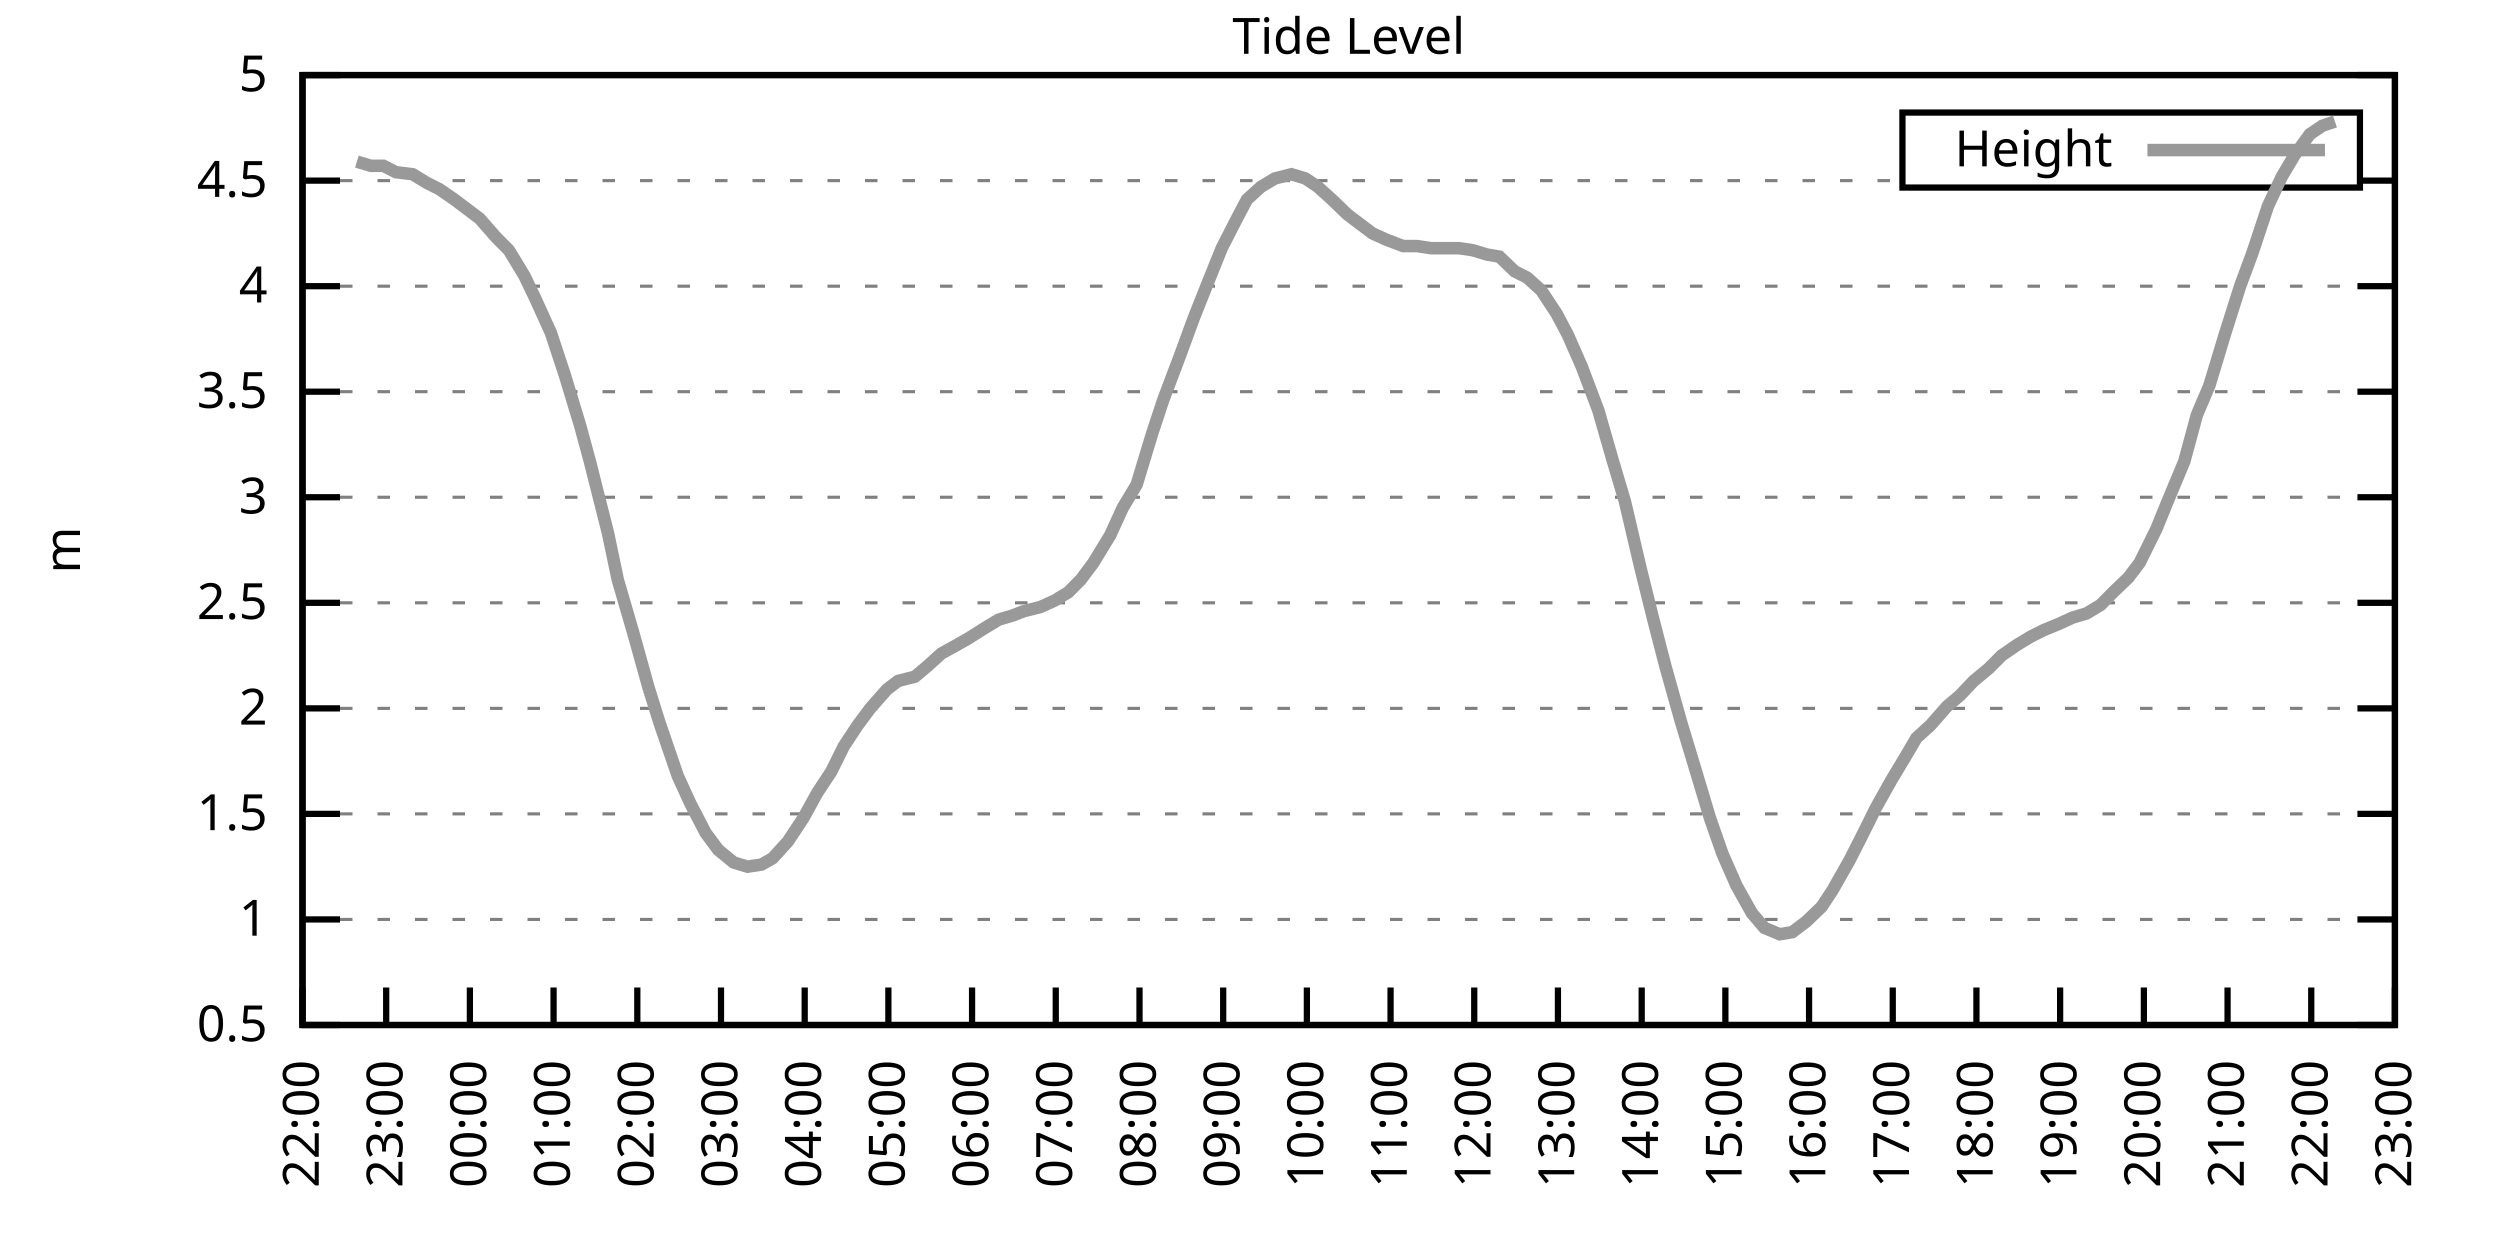
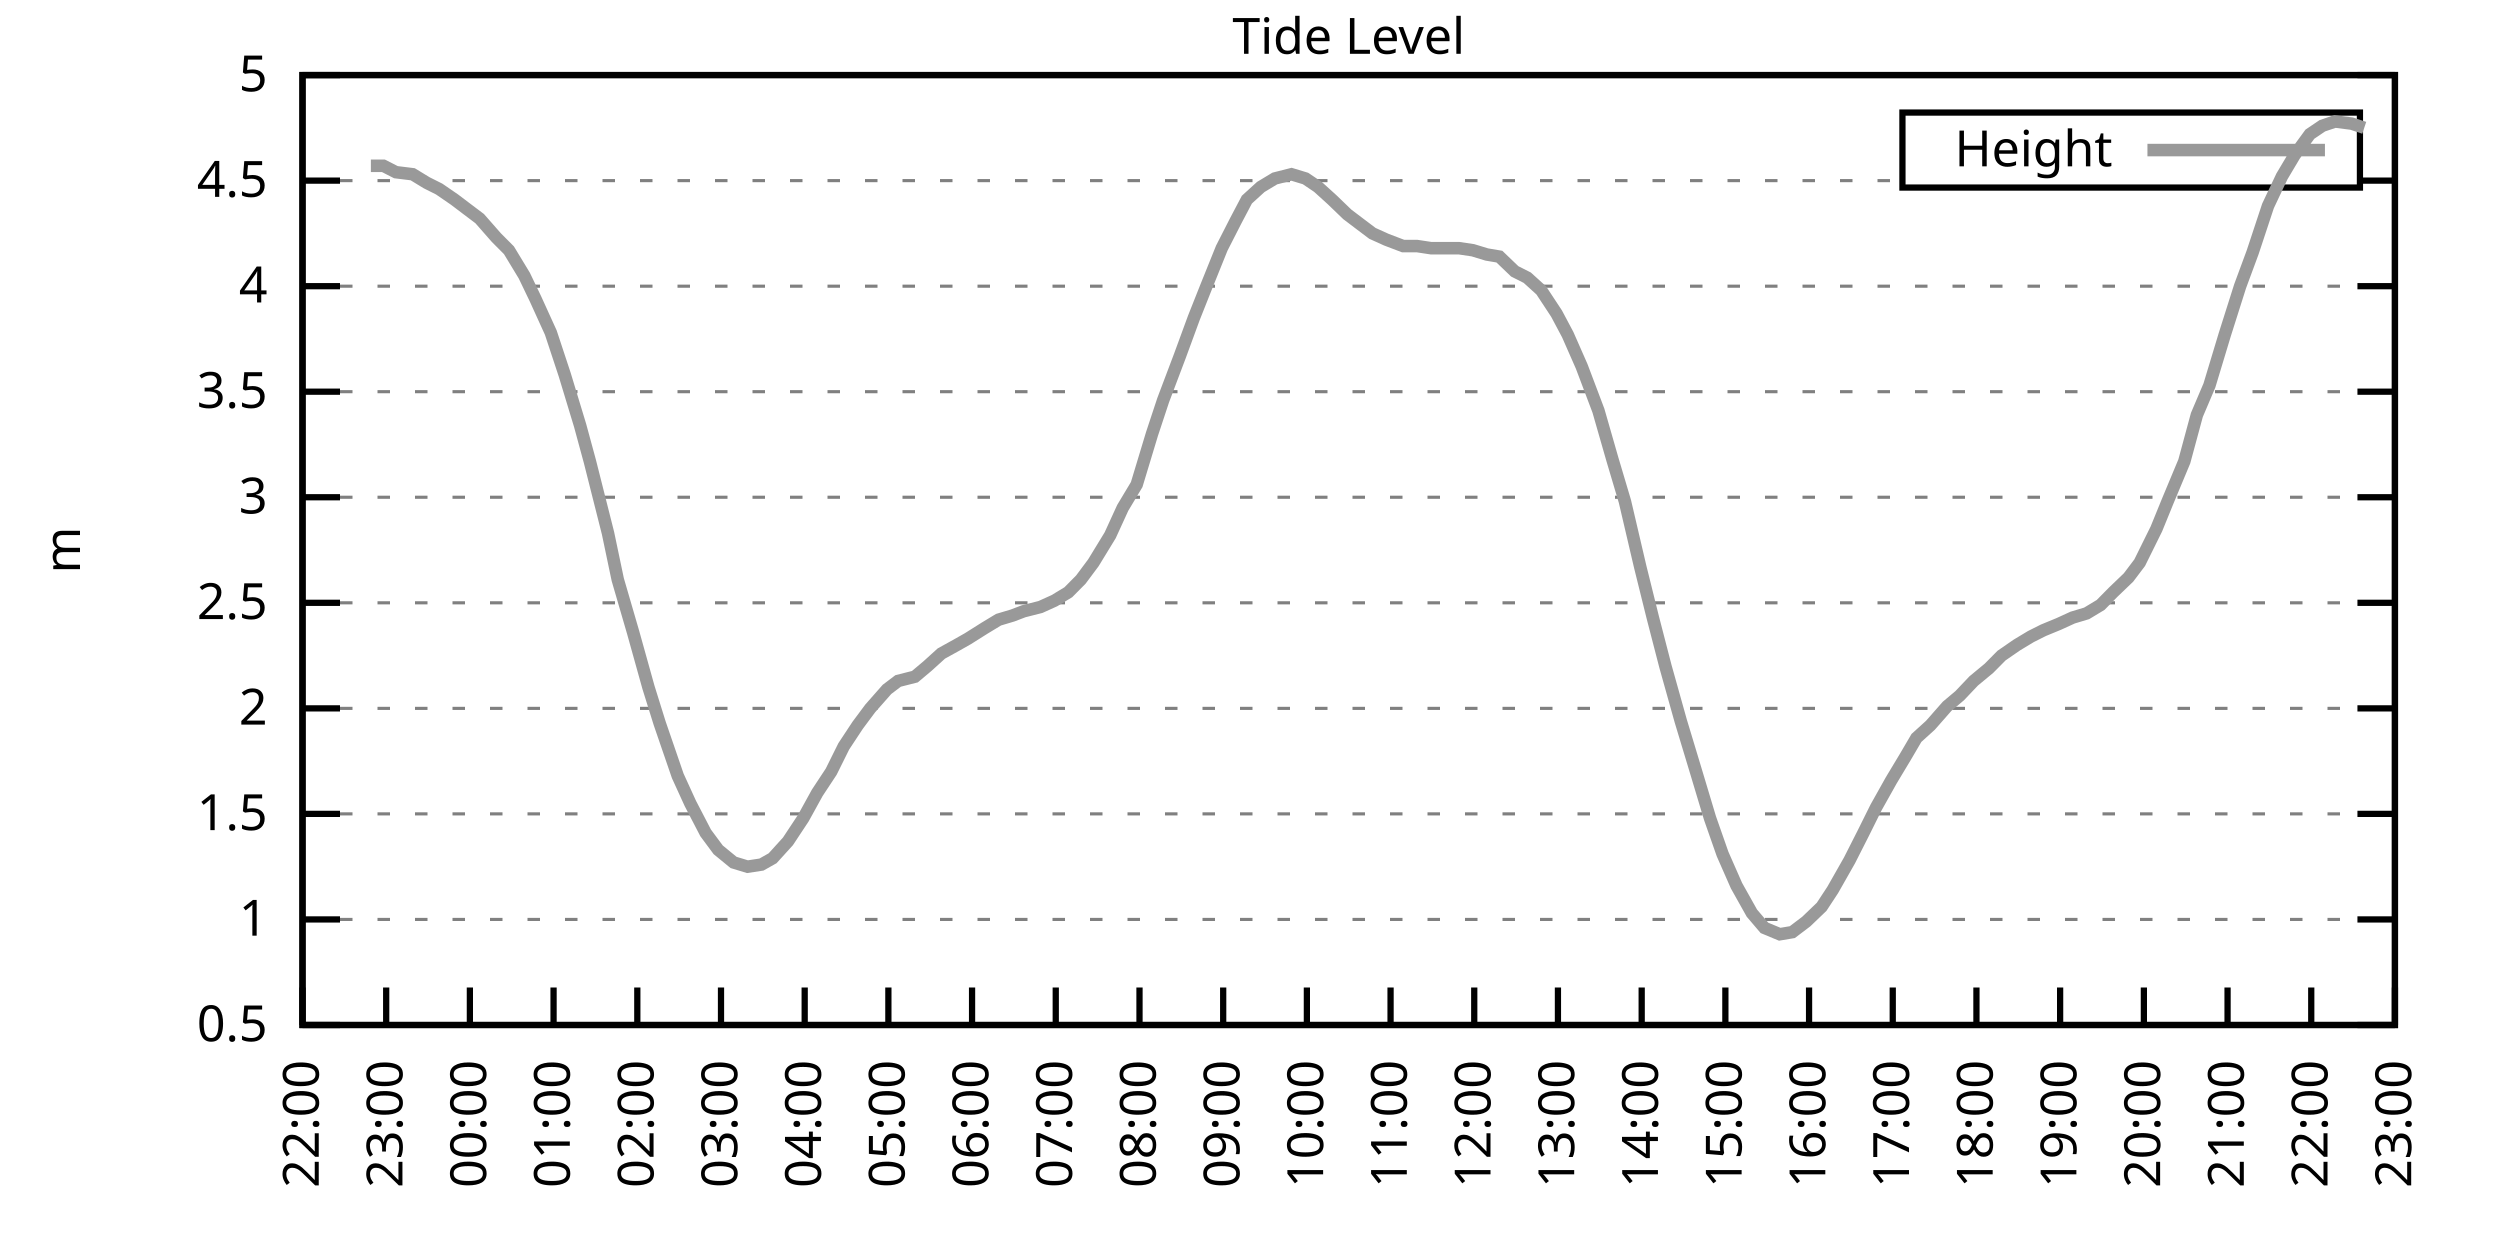
<svg xmlns="http://www.w3.org/2000/svg" xmlns:xlink="http://www.w3.org/1999/xlink" width="400" height="200" viewBox="0 0 400 200">
  <g id="gnuplot_canvas">
    <rect x="0" y="0" width="400" height="200" fill="none" />
    <defs>
      <circle id="gpDot" r="0.5" stroke-width="0.5" stroke="currentColor" />
      <path id="gpPt0" stroke-width="0.333" stroke="currentColor" d="M-1,0 h2 M0,-1 v2" />
      <path id="gpPt1" stroke-width="0.333" stroke="currentColor" d="M-1,-1 L1,1 M1,-1 L-1,1" />
      <path id="gpPt2" stroke-width="0.333" stroke="currentColor" d="M-1,0 L1,0 M0,-1 L0,1 M-1,-1 L1,1 M-1,1 L1,-1" />
      <rect id="gpPt3" stroke-width="0.333" stroke="currentColor" x="-1" y="-1" width="2" height="2" />
      <rect id="gpPt4" stroke-width="0.333" stroke="currentColor" fill="currentColor" x="-1" y="-1" width="2" height="2" />
      <circle id="gpPt5" stroke-width="0.333" stroke="currentColor" cx="0" cy="0" r="1" />
      <use xlink:href="#gpPt5" id="gpPt6" fill="currentColor" stroke="none" />
      <path id="gpPt7" stroke-width="0.333" stroke="currentColor" d="M0,-1.33 L-1.33,0.67 L1.33,0.67 z" />
      <use xlink:href="#gpPt7" id="gpPt8" fill="currentColor" stroke="none" />
      <use xlink:href="#gpPt7" id="gpPt9" stroke="currentColor" transform="rotate(180)" />
      <use xlink:href="#gpPt9" id="gpPt10" fill="currentColor" stroke="none" />
      <use xlink:href="#gpPt3" id="gpPt11" stroke="currentColor" transform="rotate(45)" />
      <use xlink:href="#gpPt11" id="gpPt12" fill="currentColor" stroke="none" />
      <path id="gpPt13" stroke-width="0.333" stroke="currentColor" d="M0,1.330 L1.265,0.411 L0.782,-1.067 L-0.782,-1.076 L-1.265,0.411 z" />
      <use xlink:href="#gpPt13" id="gpPt14" fill="currentColor" stroke="none" />
      <filter id="textbox" filterUnits="objectBoundingBox" x="0" y="0" height="1" width="1">
        <feFlood flood-color="white" flood-opacity="1" result="bgnd" />
        <feComposite in="SourceGraphic" in2="bgnd" operator="atop" />
      </filter>
      <filter id="greybox" filterUnits="objectBoundingBox" x="0" y="0" height="1" width="1">
        <feFlood flood-color="lightgrey" flood-opacity="1" result="grey" />
        <feComposite in="SourceGraphic" in2="grey" operator="atop" />
      </filter>
    </defs>
    <g fill="none" color="white" stroke="currentColor" stroke-width="1.00" stroke-linecap="butt" stroke-linejoin="miter">
</g>
    <g fill="none" color="black" stroke="currentColor" stroke-width="1.00" stroke-linecap="butt" stroke-linejoin="miter">
      <g stroke="none" shape-rendering="crispEdges">
        <polygon fill="rgb(255, 255, 255)" points="48.40,164.00 383.18,164.00 383.18,12.02 48.40,12.02 " />
      </g>
    </g>
    <g fill="none" color="black" stroke="currentColor" stroke-width="1.00" stroke-linecap="butt" stroke-linejoin="miter">
</g>
    <g fill="none" color="black" stroke="black" stroke-width="0.50" stroke-linecap="butt" stroke-linejoin="miter">
</g>
    <g fill="none" color="gray" stroke="currentColor" stroke-width="0.50" stroke-linecap="butt" stroke-linejoin="miter">
      <path stroke="gray" stroke-dasharray="2,4" class="gridline" d="M48.40,164.00 L383.19,164.00  " />
    </g>
    <g fill="none" color="gray" stroke="gray" stroke-width="1.00" stroke-linecap="butt" stroke-linejoin="miter">
</g>
    <g fill="none" color="black" stroke="currentColor" stroke-width="1.00" stroke-linecap="butt" stroke-linejoin="miter">
      <path stroke="black" d="M48.40,164.00 L54.40,164.00 M383.19,164.00 L377.19,164.00  " />
      <g transform="translate(42.80,166.60)" stroke="none" fill="black" font-family="Sans" font-size="8.00" text-anchor="end">
        <text>
          <tspan font-family="Sans"> 0.5</tspan>
        </text>
      </g>
    </g>
    <g fill="none" color="black" stroke="currentColor" stroke-width="1.00" stroke-linecap="butt" stroke-linejoin="miter">
</g>
    <g fill="none" color="black" stroke="black" stroke-width="0.50" stroke-linecap="butt" stroke-linejoin="miter">
</g>
    <g fill="none" color="gray" stroke="currentColor" stroke-width="0.50" stroke-linecap="butt" stroke-linejoin="miter">
      <path stroke="gray" stroke-dasharray="2,4" class="gridline" d="M48.40,147.11 L383.19,147.11  " />
    </g>
    <g fill="none" color="gray" stroke="gray" stroke-width="1.00" stroke-linecap="butt" stroke-linejoin="miter">
</g>
    <g fill="none" color="black" stroke="currentColor" stroke-width="1.00" stroke-linecap="butt" stroke-linejoin="miter">
      <path stroke="black" d="M48.40,147.11 L54.40,147.11 M383.19,147.11 L377.19,147.11  " />
      <g transform="translate(42.80,149.71)" stroke="none" fill="black" font-family="Sans" font-size="8.00" text-anchor="end">
        <text>
          <tspan font-family="Sans"> 1</tspan>
        </text>
      </g>
    </g>
    <g fill="none" color="black" stroke="currentColor" stroke-width="1.00" stroke-linecap="butt" stroke-linejoin="miter">
</g>
    <g fill="none" color="black" stroke="black" stroke-width="0.50" stroke-linecap="butt" stroke-linejoin="miter">
</g>
    <g fill="none" color="gray" stroke="currentColor" stroke-width="0.50" stroke-linecap="butt" stroke-linejoin="miter">
      <path stroke="gray" stroke-dasharray="2,4" class="gridline" d="M48.40,130.22 L383.19,130.22  " />
    </g>
    <g fill="none" color="gray" stroke="gray" stroke-width="1.00" stroke-linecap="butt" stroke-linejoin="miter">
</g>
    <g fill="none" color="black" stroke="currentColor" stroke-width="1.00" stroke-linecap="butt" stroke-linejoin="miter">
      <path stroke="black" d="M48.40,130.22 L54.40,130.22 M383.19,130.22 L377.19,130.22  " />
      <g transform="translate(42.80,132.82)" stroke="none" fill="black" font-family="Sans" font-size="8.00" text-anchor="end">
        <text>
          <tspan font-family="Sans"> 1.5</tspan>
        </text>
      </g>
    </g>
    <g fill="none" color="black" stroke="currentColor" stroke-width="1.00" stroke-linecap="butt" stroke-linejoin="miter">
</g>
    <g fill="none" color="black" stroke="black" stroke-width="0.50" stroke-linecap="butt" stroke-linejoin="miter">
</g>
    <g fill="none" color="gray" stroke="currentColor" stroke-width="0.50" stroke-linecap="butt" stroke-linejoin="miter">
      <path stroke="gray" stroke-dasharray="2,4" class="gridline" d="M48.40,113.34 L383.19,113.34  " />
    </g>
    <g fill="none" color="gray" stroke="gray" stroke-width="1.00" stroke-linecap="butt" stroke-linejoin="miter">
</g>
    <g fill="none" color="black" stroke="currentColor" stroke-width="1.00" stroke-linecap="butt" stroke-linejoin="miter">
      <path stroke="black" d="M48.40,113.34 L54.40,113.34 M383.19,113.34 L377.19,113.34  " />
      <g transform="translate(42.80,115.94)" stroke="none" fill="black" font-family="Sans" font-size="8.00" text-anchor="end">
        <text>
          <tspan font-family="Sans"> 2</tspan>
        </text>
      </g>
    </g>
    <g fill="none" color="black" stroke="currentColor" stroke-width="1.00" stroke-linecap="butt" stroke-linejoin="miter">
</g>
    <g fill="none" color="black" stroke="black" stroke-width="0.50" stroke-linecap="butt" stroke-linejoin="miter">
</g>
    <g fill="none" color="gray" stroke="currentColor" stroke-width="0.50" stroke-linecap="butt" stroke-linejoin="miter">
      <path stroke="gray" stroke-dasharray="2,4" class="gridline" d="M48.40,96.45 L383.19,96.45  " />
    </g>
    <g fill="none" color="gray" stroke="gray" stroke-width="1.00" stroke-linecap="butt" stroke-linejoin="miter">
</g>
    <g fill="none" color="black" stroke="currentColor" stroke-width="1.00" stroke-linecap="butt" stroke-linejoin="miter">
      <path stroke="black" d="M48.40,96.45 L54.40,96.45 M383.19,96.45 L377.19,96.45  " />
      <g transform="translate(42.80,99.05)" stroke="none" fill="black" font-family="Sans" font-size="8.00" text-anchor="end">
        <text>
          <tspan font-family="Sans"> 2.5</tspan>
        </text>
      </g>
    </g>
    <g fill="none" color="black" stroke="currentColor" stroke-width="1.00" stroke-linecap="butt" stroke-linejoin="miter">
</g>
    <g fill="none" color="black" stroke="black" stroke-width="0.50" stroke-linecap="butt" stroke-linejoin="miter">
</g>
    <g fill="none" color="gray" stroke="currentColor" stroke-width="0.50" stroke-linecap="butt" stroke-linejoin="miter">
      <path stroke="gray" stroke-dasharray="2,4" class="gridline" d="M48.40,79.56 L383.19,79.56  " />
    </g>
    <g fill="none" color="gray" stroke="gray" stroke-width="1.00" stroke-linecap="butt" stroke-linejoin="miter">
</g>
    <g fill="none" color="black" stroke="currentColor" stroke-width="1.00" stroke-linecap="butt" stroke-linejoin="miter">
      <path stroke="black" d="M48.40,79.56 L54.40,79.56 M383.19,79.56 L377.19,79.56  " />
      <g transform="translate(42.80,82.16)" stroke="none" fill="black" font-family="Sans" font-size="8.00" text-anchor="end">
        <text>
          <tspan font-family="Sans"> 3</tspan>
        </text>
      </g>
    </g>
    <g fill="none" color="black" stroke="currentColor" stroke-width="1.00" stroke-linecap="butt" stroke-linejoin="miter">
</g>
    <g fill="none" color="black" stroke="black" stroke-width="0.50" stroke-linecap="butt" stroke-linejoin="miter">
</g>
    <g fill="none" color="gray" stroke="currentColor" stroke-width="0.50" stroke-linecap="butt" stroke-linejoin="miter">
      <path stroke="gray" stroke-dasharray="2,4" class="gridline" d="M48.40,62.67 L383.19,62.67  " />
    </g>
    <g fill="none" color="gray" stroke="gray" stroke-width="1.00" stroke-linecap="butt" stroke-linejoin="miter">
</g>
    <g fill="none" color="black" stroke="currentColor" stroke-width="1.00" stroke-linecap="butt" stroke-linejoin="miter">
      <path stroke="black" d="M48.40,62.67 L54.40,62.67 M383.19,62.67 L377.19,62.67  " />
      <g transform="translate(42.80,65.27)" stroke="none" fill="black" font-family="Sans" font-size="8.00" text-anchor="end">
        <text>
          <tspan font-family="Sans"> 3.5</tspan>
        </text>
      </g>
    </g>
    <g fill="none" color="black" stroke="currentColor" stroke-width="1.00" stroke-linecap="butt" stroke-linejoin="miter">
</g>
    <g fill="none" color="black" stroke="black" stroke-width="0.50" stroke-linecap="butt" stroke-linejoin="miter">
</g>
    <g fill="none" color="gray" stroke="currentColor" stroke-width="0.50" stroke-linecap="butt" stroke-linejoin="miter">
      <path stroke="gray" stroke-dasharray="2,4" class="gridline" d="M48.40,45.79 L383.19,45.79  " />
    </g>
    <g fill="none" color="gray" stroke="gray" stroke-width="1.00" stroke-linecap="butt" stroke-linejoin="miter">
</g>
    <g fill="none" color="black" stroke="currentColor" stroke-width="1.00" stroke-linecap="butt" stroke-linejoin="miter">
      <path stroke="black" d="M48.40,45.79 L54.40,45.79 M383.19,45.79 L377.19,45.79  " />
      <g transform="translate(42.80,48.39)" stroke="none" fill="black" font-family="Sans" font-size="8.00" text-anchor="end">
        <text>
          <tspan font-family="Sans"> 4</tspan>
        </text>
      </g>
    </g>
    <g fill="none" color="black" stroke="currentColor" stroke-width="1.00" stroke-linecap="butt" stroke-linejoin="miter">
</g>
    <g fill="none" color="black" stroke="black" stroke-width="0.50" stroke-linecap="butt" stroke-linejoin="miter">
</g>
    <g fill="none" color="gray" stroke="currentColor" stroke-width="0.50" stroke-linecap="butt" stroke-linejoin="miter">
      <path stroke="gray" stroke-dasharray="2,4" class="gridline" d="M48.40,28.90 L304.39,28.90 M377.59,28.90 L383.19,28.90  " />
    </g>
    <g fill="none" color="gray" stroke="gray" stroke-width="1.00" stroke-linecap="butt" stroke-linejoin="miter">
</g>
    <g fill="none" color="black" stroke="currentColor" stroke-width="1.00" stroke-linecap="butt" stroke-linejoin="miter">
      <path stroke="black" d="M48.40,28.90 L54.40,28.90 M383.19,28.90 L377.19,28.90  " />
      <g transform="translate(42.80,31.50)" stroke="none" fill="black" font-family="Sans" font-size="8.00" text-anchor="end">
        <text>
          <tspan font-family="Sans"> 4.5</tspan>
        </text>
      </g>
    </g>
    <g fill="none" color="black" stroke="currentColor" stroke-width="1.00" stroke-linecap="butt" stroke-linejoin="miter">
</g>
    <g fill="none" color="black" stroke="black" stroke-width="0.50" stroke-linecap="butt" stroke-linejoin="miter">
</g>
    <g fill="none" color="gray" stroke="currentColor" stroke-width="0.50" stroke-linecap="butt" stroke-linejoin="miter">
      <path stroke="gray" stroke-dasharray="2,4" class="gridline" d="M48.40,12.01 L383.19,12.01  " />
    </g>
    <g fill="none" color="gray" stroke="gray" stroke-width="1.00" stroke-linecap="butt" stroke-linejoin="miter">
</g>
    <g fill="none" color="black" stroke="currentColor" stroke-width="1.00" stroke-linecap="butt" stroke-linejoin="miter">
      <path stroke="black" d="M48.40,12.01 L54.40,12.01 M383.19,12.01 L377.19,12.01  " />
      <g transform="translate(42.80,14.61)" stroke="none" fill="black" font-family="Sans" font-size="8.00" text-anchor="end">
        <text>
          <tspan font-family="Sans"> 5</tspan>
        </text>
      </g>
    </g>
    <g fill="none" color="black" stroke="currentColor" stroke-width="1.00" stroke-linecap="butt" stroke-linejoin="miter">
      <path stroke="black" d="M48.40,164.00 L48.40,158.00  " />
      <g transform="translate(51.00,169.60) rotate(270.00)" stroke="none" fill="black" font-family="Sans" font-size="8.00" text-anchor="end">
        <text>
          <tspan font-family="Sans">22:00</tspan>
        </text>
      </g>
    </g>
    <g fill="none" color="black" stroke="currentColor" stroke-width="1.00" stroke-linecap="butt" stroke-linejoin="miter">
      <path stroke="black" d="M61.79,164.00 L61.79,158.00  " />
      <g transform="translate(64.39,169.60) rotate(270.00)" stroke="none" fill="black" font-family="Sans" font-size="8.00" text-anchor="end">
        <text>
          <tspan font-family="Sans">23:00</tspan>
        </text>
      </g>
    </g>
    <g fill="none" color="black" stroke="currentColor" stroke-width="1.00" stroke-linecap="butt" stroke-linejoin="miter">
      <path stroke="black" d="M75.18,164.00 L75.18,158.00  " />
      <g transform="translate(77.78,169.60) rotate(270.00)" stroke="none" fill="black" font-family="Sans" font-size="8.00" text-anchor="end">
        <text>
          <tspan font-family="Sans">00:00</tspan>
        </text>
      </g>
    </g>
    <g fill="none" color="black" stroke="currentColor" stroke-width="1.00" stroke-linecap="butt" stroke-linejoin="miter">
      <path stroke="black" d="M88.57,164.00 L88.57,158.00  " />
      <g transform="translate(91.17,169.60) rotate(270.00)" stroke="none" fill="black" font-family="Sans" font-size="8.00" text-anchor="end">
        <text>
          <tspan font-family="Sans">01:00</tspan>
        </text>
      </g>
    </g>
    <g fill="none" color="black" stroke="currentColor" stroke-width="1.00" stroke-linecap="butt" stroke-linejoin="miter">
      <path stroke="black" d="M101.97,164.00 L101.97,158.00  " />
      <g transform="translate(104.57,169.60) rotate(270.00)" stroke="none" fill="black" font-family="Sans" font-size="8.00" text-anchor="end">
        <text>
          <tspan font-family="Sans">02:00</tspan>
        </text>
      </g>
    </g>
    <g fill="none" color="black" stroke="currentColor" stroke-width="1.00" stroke-linecap="butt" stroke-linejoin="miter">
      <path stroke="black" d="M115.36,164.00 L115.36,158.00  " />
      <g transform="translate(117.96,169.60) rotate(270.00)" stroke="none" fill="black" font-family="Sans" font-size="8.00" text-anchor="end">
        <text>
          <tspan font-family="Sans">03:00</tspan>
        </text>
      </g>
    </g>
    <g fill="none" color="black" stroke="currentColor" stroke-width="1.00" stroke-linecap="butt" stroke-linejoin="miter">
      <path stroke="black" d="M128.75,164.00 L128.75,158.00  " />
      <g transform="translate(131.35,169.60) rotate(270.00)" stroke="none" fill="black" font-family="Sans" font-size="8.00" text-anchor="end">
        <text>
          <tspan font-family="Sans">04:00</tspan>
        </text>
      </g>
    </g>
    <g fill="none" color="black" stroke="currentColor" stroke-width="1.00" stroke-linecap="butt" stroke-linejoin="miter">
      <path stroke="black" d="M142.14,164.00 L142.14,158.00  " />
      <g transform="translate(144.74,169.60) rotate(270.00)" stroke="none" fill="black" font-family="Sans" font-size="8.00" text-anchor="end">
        <text>
          <tspan font-family="Sans">05:00</tspan>
        </text>
      </g>
    </g>
    <g fill="none" color="black" stroke="currentColor" stroke-width="1.00" stroke-linecap="butt" stroke-linejoin="miter">
      <path stroke="black" d="M155.53,164.00 L155.53,158.00  " />
      <g transform="translate(158.13,169.60) rotate(270.00)" stroke="none" fill="black" font-family="Sans" font-size="8.00" text-anchor="end">
        <text>
          <tspan font-family="Sans">06:00</tspan>
        </text>
      </g>
    </g>
    <g fill="none" color="black" stroke="currentColor" stroke-width="1.00" stroke-linecap="butt" stroke-linejoin="miter">
      <path stroke="black" d="M168.92,164.00 L168.92,158.00  " />
      <g transform="translate(171.52,169.60) rotate(270.00)" stroke="none" fill="black" font-family="Sans" font-size="8.00" text-anchor="end">
        <text>
          <tspan font-family="Sans">07:00</tspan>
        </text>
      </g>
    </g>
    <g fill="none" color="black" stroke="currentColor" stroke-width="1.00" stroke-linecap="butt" stroke-linejoin="miter">
      <path stroke="black" d="M182.32,164.00 L182.32,158.00  " />
      <g transform="translate(184.92,169.60) rotate(270.00)" stroke="none" fill="black" font-family="Sans" font-size="8.00" text-anchor="end">
        <text>
          <tspan font-family="Sans">08:00</tspan>
        </text>
      </g>
    </g>
    <g fill="none" color="black" stroke="currentColor" stroke-width="1.00" stroke-linecap="butt" stroke-linejoin="miter">
      <path stroke="black" d="M195.71,164.00 L195.71,158.00  " />
      <g transform="translate(198.31,169.60) rotate(270.00)" stroke="none" fill="black" font-family="Sans" font-size="8.00" text-anchor="end">
        <text>
          <tspan font-family="Sans">09:00</tspan>
        </text>
      </g>
    </g>
    <g fill="none" color="black" stroke="currentColor" stroke-width="1.00" stroke-linecap="butt" stroke-linejoin="miter">
      <path stroke="black" d="M209.10,164.00 L209.10,158.00  " />
      <g transform="translate(211.70,169.60) rotate(270.00)" stroke="none" fill="black" font-family="Sans" font-size="8.00" text-anchor="end">
        <text>
          <tspan font-family="Sans">10:00</tspan>
        </text>
      </g>
    </g>
    <g fill="none" color="black" stroke="currentColor" stroke-width="1.00" stroke-linecap="butt" stroke-linejoin="miter">
      <path stroke="black" d="M222.49,164.00 L222.49,158.00  " />
      <g transform="translate(225.09,169.60) rotate(270.00)" stroke="none" fill="black" font-family="Sans" font-size="8.00" text-anchor="end">
        <text>
          <tspan font-family="Sans">11:00</tspan>
        </text>
      </g>
    </g>
    <g fill="none" color="black" stroke="currentColor" stroke-width="1.00" stroke-linecap="butt" stroke-linejoin="miter">
      <path stroke="black" d="M235.88,164.00 L235.88,158.00  " />
      <g transform="translate(238.48,169.60) rotate(270.00)" stroke="none" fill="black" font-family="Sans" font-size="8.00" text-anchor="end">
        <text>
          <tspan font-family="Sans">12:00</tspan>
        </text>
      </g>
    </g>
    <g fill="none" color="black" stroke="currentColor" stroke-width="1.00" stroke-linecap="butt" stroke-linejoin="miter">
      <path stroke="black" d="M249.27,164.00 L249.27,158.00  " />
      <g transform="translate(251.87,169.60) rotate(270.00)" stroke="none" fill="black" font-family="Sans" font-size="8.00" text-anchor="end">
        <text>
          <tspan font-family="Sans">13:00</tspan>
        </text>
      </g>
    </g>
    <g fill="none" color="black" stroke="currentColor" stroke-width="1.00" stroke-linecap="butt" stroke-linejoin="miter">
      <path stroke="black" d="M262.67,164.00 L262.67,158.00  " />
      <g transform="translate(265.27,169.60) rotate(270.00)" stroke="none" fill="black" font-family="Sans" font-size="8.00" text-anchor="end">
        <text>
          <tspan font-family="Sans">14:00</tspan>
        </text>
      </g>
    </g>
    <g fill="none" color="black" stroke="currentColor" stroke-width="1.00" stroke-linecap="butt" stroke-linejoin="miter">
      <path stroke="black" d="M276.06,164.00 L276.06,158.00  " />
      <g transform="translate(278.66,169.60) rotate(270.00)" stroke="none" fill="black" font-family="Sans" font-size="8.00" text-anchor="end">
        <text>
          <tspan font-family="Sans">15:00</tspan>
        </text>
      </g>
    </g>
    <g fill="none" color="black" stroke="currentColor" stroke-width="1.00" stroke-linecap="butt" stroke-linejoin="miter">
      <path stroke="black" d="M289.45,164.00 L289.45,158.00  " />
      <g transform="translate(292.05,169.60) rotate(270.00)" stroke="none" fill="black" font-family="Sans" font-size="8.00" text-anchor="end">
        <text>
          <tspan font-family="Sans">16:00</tspan>
        </text>
      </g>
    </g>
    <g fill="none" color="black" stroke="currentColor" stroke-width="1.00" stroke-linecap="butt" stroke-linejoin="miter">
      <path stroke="black" d="M302.84,164.00 L302.84,158.00  " />
      <g transform="translate(305.44,169.60) rotate(270.00)" stroke="none" fill="black" font-family="Sans" font-size="8.00" text-anchor="end">
        <text>
          <tspan font-family="Sans">17:00</tspan>
        </text>
      </g>
    </g>
    <g fill="none" color="black" stroke="currentColor" stroke-width="1.00" stroke-linecap="butt" stroke-linejoin="miter">
      <path stroke="black" d="M316.23,164.00 L316.23,158.00  " />
      <g transform="translate(318.83,169.60) rotate(270.00)" stroke="none" fill="black" font-family="Sans" font-size="8.00" text-anchor="end">
        <text>
          <tspan font-family="Sans">18:00</tspan>
        </text>
      </g>
    </g>
    <g fill="none" color="black" stroke="currentColor" stroke-width="1.00" stroke-linecap="butt" stroke-linejoin="miter">
      <path stroke="black" d="M329.62,164.00 L329.62,158.00  " />
      <g transform="translate(332.22,169.60) rotate(270.00)" stroke="none" fill="black" font-family="Sans" font-size="8.00" text-anchor="end">
        <text>
          <tspan font-family="Sans">19:00</tspan>
        </text>
      </g>
    </g>
    <g fill="none" color="black" stroke="currentColor" stroke-width="1.00" stroke-linecap="butt" stroke-linejoin="miter">
      <path stroke="black" d="M343.02,164.00 L343.02,158.00  " />
      <g transform="translate(345.62,169.60) rotate(270.00)" stroke="none" fill="black" font-family="Sans" font-size="8.00" text-anchor="end">
        <text>
          <tspan font-family="Sans">20:00</tspan>
        </text>
      </g>
    </g>
    <g fill="none" color="black" stroke="currentColor" stroke-width="1.00" stroke-linecap="butt" stroke-linejoin="miter">
      <path stroke="black" d="M356.41,164.00 L356.41,158.00  " />
      <g transform="translate(359.01,169.60) rotate(270.00)" stroke="none" fill="black" font-family="Sans" font-size="8.00" text-anchor="end">
        <text>
          <tspan font-family="Sans">21:00</tspan>
        </text>
      </g>
    </g>
    <g fill="none" color="black" stroke="currentColor" stroke-width="1.00" stroke-linecap="butt" stroke-linejoin="miter">
      <path stroke="black" d="M369.80,164.00 L369.80,158.00  " />
      <g transform="translate(372.40,169.60) rotate(270.00)" stroke="none" fill="black" font-family="Sans" font-size="8.00" text-anchor="end">
        <text>
          <tspan font-family="Sans">22:00</tspan>
        </text>
      </g>
    </g>
    <g fill="none" color="black" stroke="currentColor" stroke-width="1.00" stroke-linecap="butt" stroke-linejoin="miter">
      <path stroke="black" d="M383.19,164.00 L383.19,158.00  " />
      <g transform="translate(385.79,169.60) rotate(270.00)" stroke="none" fill="black" font-family="Sans" font-size="8.00" text-anchor="end">
        <text>
          <tspan font-family="Sans">23:00</tspan>
        </text>
      </g>
    </g>
    <g fill="none" color="black" stroke="currentColor" stroke-width="1.00" stroke-linecap="butt" stroke-linejoin="miter">
</g>
    <g fill="none" color="black" stroke="currentColor" stroke-width="1.00" stroke-linecap="butt" stroke-linejoin="miter">
      <path stroke="black" d="M48.40,12.01 L48.40,164.00 L383.19,164.00 L383.19,12.01 L48.40,12.01 Z  " />
    </g>
    <g fill="none" color="black" stroke="currentColor" stroke-width="1.00" stroke-linecap="butt" stroke-linejoin="miter">
</g>
    <g fill="none" color="black" stroke="currentColor" stroke-width="1.00" stroke-linecap="butt" stroke-linejoin="miter">
      <path stroke="black" d="M304.39,30.01 L304.39,18.01 L377.59,18.01 L377.59,30.01 L304.39,30.01 Z  " />
    </g>
    <g id="Tide_level_plot_1">
      <g fill="none" color="white" stroke="black" stroke-width="2.00" stroke-linecap="butt" stroke-linejoin="miter">
</g>
      <g fill="none" color="black" stroke="currentColor" stroke-width="2.00" stroke-linecap="butt" stroke-linejoin="miter">
        <g transform="translate(337.99,26.61)" stroke="none" fill="black" font-family="Sans" font-size="8.00" text-anchor="end">
          <text>
            <tspan font-family="Sans">Height</tspan>
          </text>
        </g>
      </g>
      <g fill="none" color="black" stroke="currentColor" stroke-width="2.00" stroke-linecap="butt" stroke-linejoin="miter">
-         <path stroke="rgb(153, 153, 153)" d="M343.59,24.01 L371.99,24.01 M57.10,25.86 L59.34,26.53 L61.35,26.53 L63.35,27.55 L66.03,27.88 L68.26,29.24   L70.27,30.25 L72.73,31.94 L74.51,33.29 L76.75,34.98 L79.42,38.02 L81.43,40.04 L83.89,44.10 L85.67,47.81   L88.13,53.22 L90.36,59.97 L92.82,68.08 L94.38,73.82 L97.28,85.30 L98.84,92.73 L101.30,101.18 L103.75,109.96   L105.54,115.70 L108.44,124.14 L110.45,128.54 L112.90,133.26 L114.91,135.97 L117.37,137.99 L119.60,138.67 L121.83,138.33   L123.62,137.32 L126.07,134.62 L128.53,130.90 L130.76,126.85 L132.99,123.47 L135.00,119.42 L137.23,116.04 L139.24,113.34   L141.92,110.30 L143.70,108.95 L146.38,108.27 L148.39,106.58 L150.62,104.56 L153.08,103.20 L154.86,102.19 L157.54,100.50   L159.77,99.15 L162.01,98.48 L163.79,97.80 L166.47,97.12 L168.70,96.11 L170.93,94.76 L172.94,92.73 L174.95,90.03   L177.63,85.64 L179.64,81.25 L181.87,77.53 L184.32,69.43 L186.11,64.02 L188.79,56.93 L191.02,50.85 L193.03,45.79   L195.48,39.71 L197.72,35.32 L199.50,31.94 L201.73,29.91 L203.97,28.56 L206.64,27.88 L208.88,28.56 L210.88,29.91   L213.12,31.94 L215.57,34.30 L217.80,35.99 L219.59,37.34 L221.82,38.35 L224.50,39.37 L226.73,39.37 L228.96,39.71   L230.97,39.71 L233.43,39.71 L235.66,40.04 L237.89,40.72 L239.90,41.06 L242.36,43.42 L244.36,44.43 L246.60,46.46   L249.05,50.18 L250.84,53.55 L253.07,58.62 L255.75,65.71 L257.98,73.48 L259.99,80.24 L262.44,90.71 L264.45,98.81   L266.46,106.58 L268.92,115.36 L271.37,123.47 L273.60,130.90 L275.61,136.64 L277.84,141.71 L280.30,146.10 L282.31,148.46   L284.76,149.48 L286.77,149.14 L289.00,147.45 L291.46,145.09 L293.24,142.38 L295.92,137.66 L298.15,133.26 L300.16,129.21   L302.62,124.82 L304.85,121.11 L306.63,118.07 L308.87,116.04 L311.54,113.00 L313.55,111.31 L315.79,108.95 L318.24,106.92   L320.25,104.89 L322.70,103.20 L324.94,101.85 L326.95,100.84 L329.40,99.83 L331.63,98.81 L333.86,98.14 L336.10,96.79   L338.10,94.76 L340.56,92.40 L342.35,90.03 L345.02,84.63 L346.81,80.24 L349.49,73.82 L351.50,66.39 L353.51,61.66   L355.96,53.55 L358.42,45.79 L360.42,40.38 L362.88,32.95 L365.11,28.22 L367.12,24.84 L369.58,21.47 L371.58,20.12   L373.59,19.44  " />
+         <path stroke="rgb(153, 153, 153)" d="M343.59,24.01 L371.99,24.01 M59.34,26.53 L61.35,26.53 L63.35,27.55 L66.03,27.88 L68.26,29.24 L70.27,30.25   L72.73,31.94 L74.51,33.29 L76.75,34.98 L79.42,38.02 L81.43,40.04 L83.89,44.10 L85.67,47.81 L88.13,53.22   L90.36,59.97 L92.82,68.08 L94.38,73.82 L97.28,85.30 L98.84,92.73 L101.30,101.18 L103.75,109.96 L105.54,115.70   L108.44,124.14 L110.45,128.54 L112.90,133.26 L114.91,135.97 L117.37,137.99 L119.60,138.67 L121.83,138.33 L123.62,137.32   L126.07,134.62 L128.53,130.90 L130.76,126.85 L132.99,123.47 L135.00,119.42 L137.23,116.04 L139.24,113.34 L141.92,110.30   L143.70,108.95 L146.38,108.27 L148.39,106.58 L150.62,104.56 L153.08,103.20 L154.86,102.19 L157.54,100.50 L159.77,99.15   L162.01,98.48 L163.79,97.80 L166.47,97.12 L168.70,96.11 L170.93,94.76 L172.94,92.73 L174.95,90.03 L177.63,85.64   L179.64,81.25 L181.87,77.53 L184.32,69.43 L186.11,64.02 L188.79,56.93 L191.02,50.85 L193.03,45.79 L195.48,39.71   L197.72,35.32 L199.50,31.94 L201.73,29.91 L203.97,28.56 L206.64,27.88 L208.88,28.56 L210.88,29.91 L213.12,31.94   L215.57,34.30 L217.80,35.99 L219.59,37.34 L221.82,38.35 L224.50,39.37 L226.73,39.37 L228.96,39.71 L230.97,39.71   L233.43,39.71 L235.66,40.04 L237.89,40.72 L239.90,41.06 L242.36,43.42 L244.36,44.43 L246.60,46.46 L249.05,50.18   L250.84,53.55 L253.07,58.62 L255.75,65.71 L257.98,73.48 L259.99,80.24 L262.44,90.71 L264.45,98.81 L266.46,106.58   L268.92,115.36 L271.37,123.47 L273.60,130.90 L275.61,136.64 L277.84,141.71 L280.30,146.10 L282.31,148.46 L284.76,149.48   L286.77,149.14 L289.00,147.45 L291.46,145.09 L293.24,142.38 L295.92,137.66 L298.15,133.26 L300.16,129.21 L302.62,124.82   L304.85,121.11 L306.63,118.07 L308.87,116.04 L311.54,113.00 L313.55,111.31 L315.79,108.95 L318.24,106.92 L320.25,104.89   L322.70,103.20 L324.94,101.85 L326.95,100.84 L329.40,99.83 L331.63,98.81 L333.86,98.14 L336.10,96.79 L338.10,94.76   L340.56,92.40 L342.35,90.03 L345.02,84.63 L346.81,80.24 L349.49,73.82 L351.50,66.39 L353.51,61.66 L355.96,53.55   L358.42,45.79 L360.42,40.38 L362.88,32.95 L365.11,28.22 L367.12,24.84 L369.58,21.47 L371.58,20.12 L373.59,19.44   L376.27,19.78 L378.28,20.45  " />
      </g>
    </g>
    <g fill="none" color="black" stroke="currentColor" stroke-width="2.00" stroke-linecap="butt" stroke-linejoin="miter">
</g>
    <g fill="none" color="black" stroke="black" stroke-width="1.00" stroke-linecap="butt" stroke-linejoin="miter">
</g>
    <g fill="none" color="black" stroke="currentColor" stroke-width="1.00" stroke-linecap="butt" stroke-linejoin="miter">
      <path stroke="black" d="M48.40,12.01 L48.40,164.00 L383.19,164.00 L383.19,12.01 L48.40,12.01 Z  " />
      <g transform="translate(12.80,88.01) rotate(270.00)" stroke="none" fill="black" font-family="Sans" font-size="8.00" text-anchor="middle">
        <text>
          <tspan font-family="Sans">m</tspan>
        </text>
      </g>
    </g>
    <g fill="none" color="black" stroke="currentColor" stroke-width="1.00" stroke-linecap="butt" stroke-linejoin="miter">
</g>
    <g fill="none" color="black" stroke="currentColor" stroke-width="1.00" stroke-linecap="butt" stroke-linejoin="miter">
      <g transform="translate(215.79,8.61)" stroke="none" fill="black" font-family="Sans" font-size="8.00" text-anchor="middle">
        <text>
          <tspan font-family="Sans">Tide Level</tspan>
        </text>
      </g>
    </g>
    <g fill="none" color="black" stroke="currentColor" stroke-width="1.00" stroke-linecap="butt" stroke-linejoin="miter">
</g>
  </g>
</svg>
